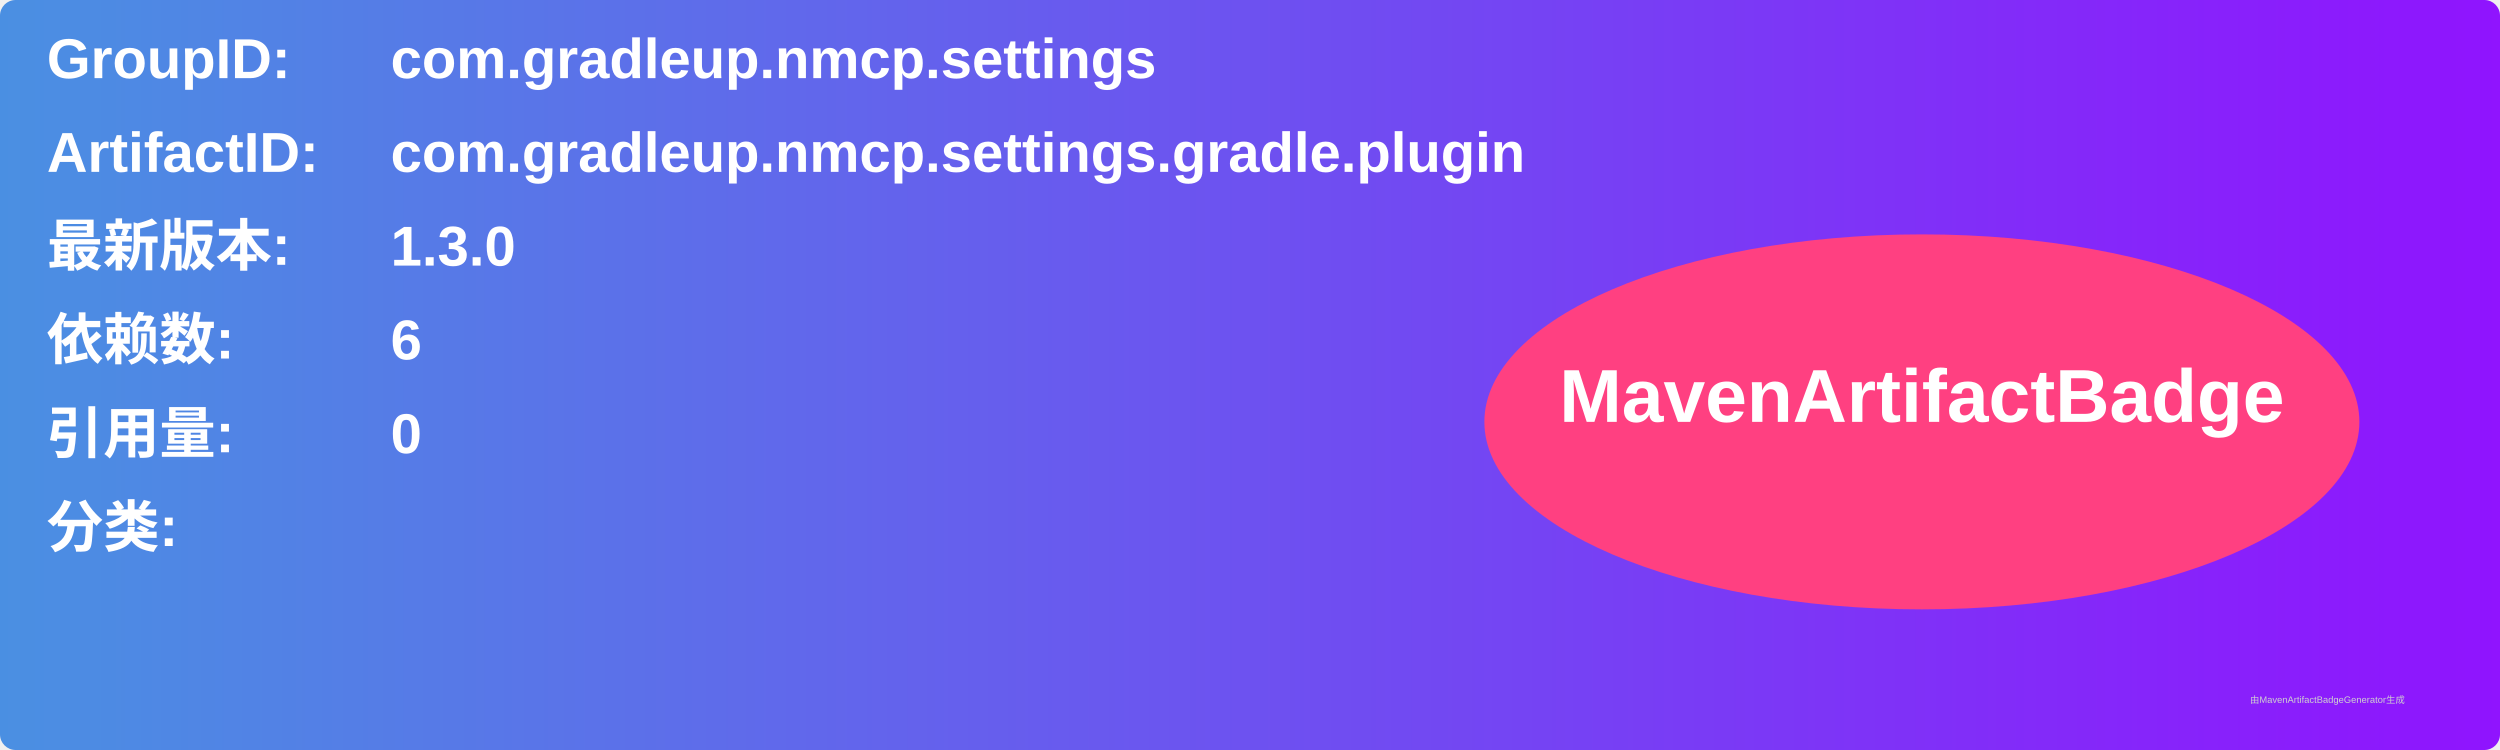
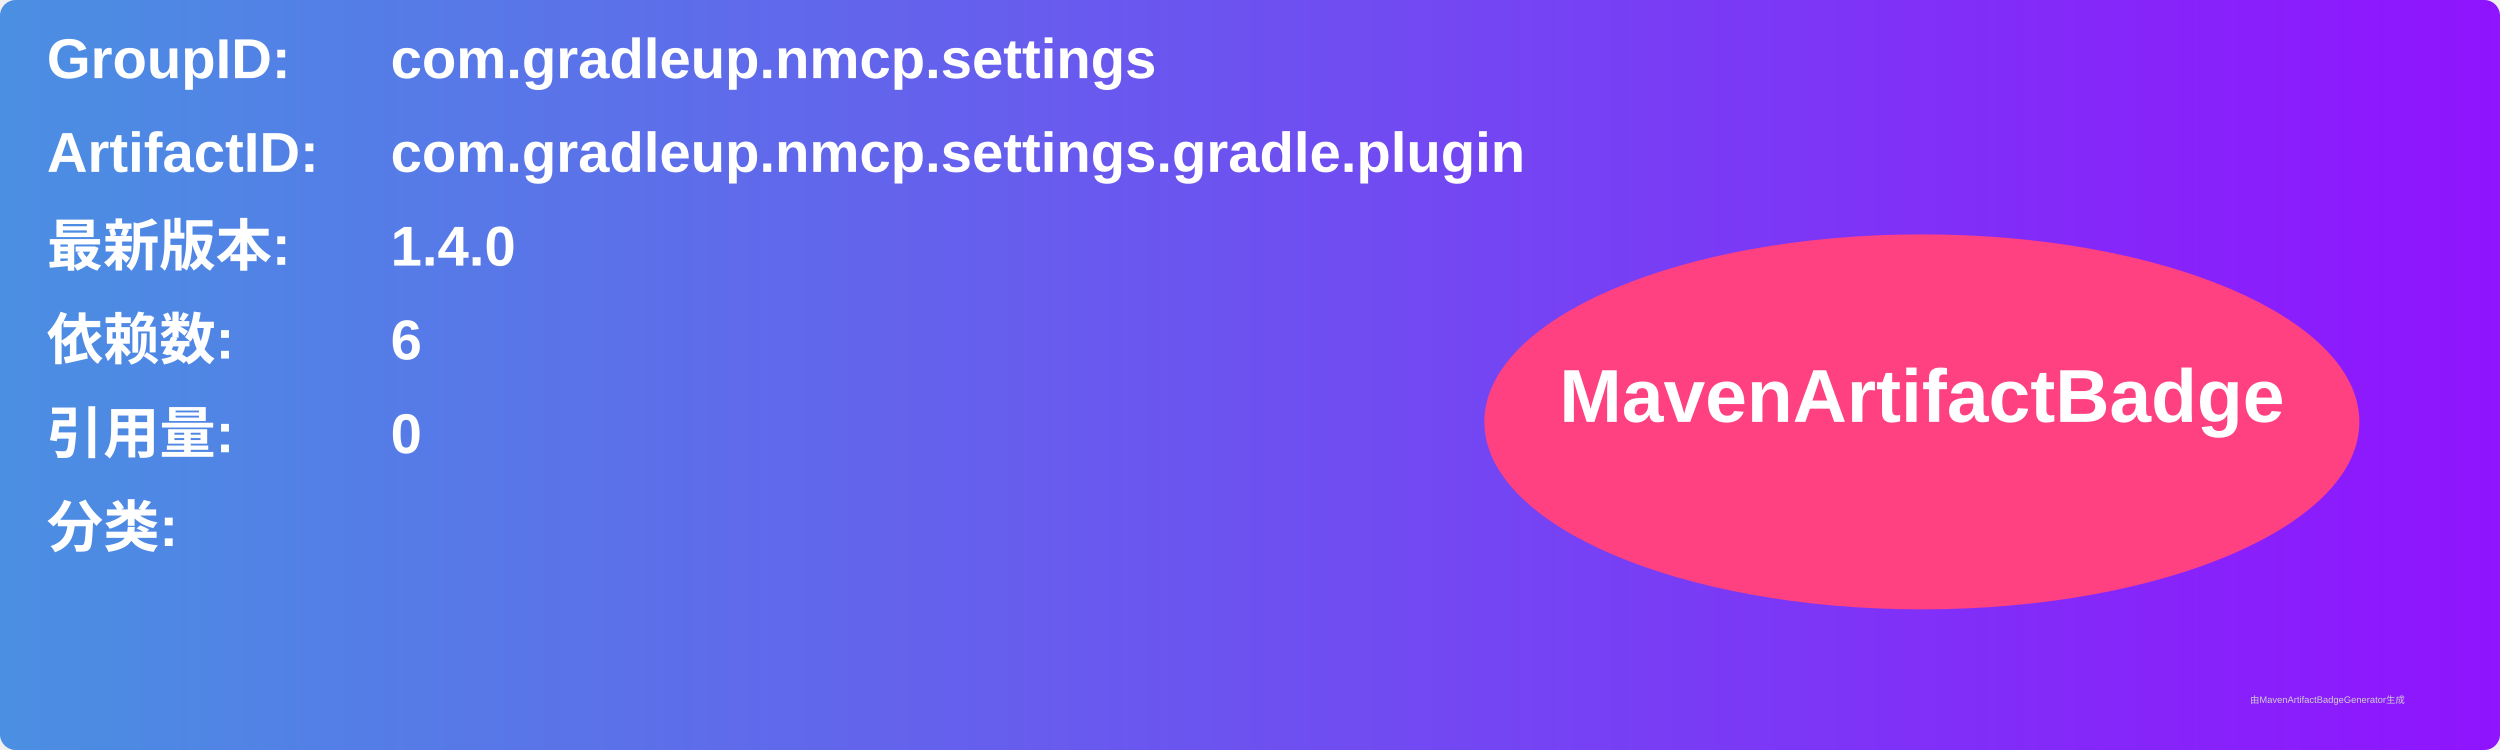
<svg xmlns="http://www.w3.org/2000/svg" width="800" height="240" viewBox="0 0 800 240">
  <linearGradient id="grad" x1="0%" y1="0%" x2="100%" y2="0%">
    <stop offset="0%" stop-color="#4a90e2" />
    <stop offset="100%" stop-color="#9013fe" />
  </linearGradient>
  <rect width="100%" height="100%" rx="5" ry="5" fill="url(#grad)" />
  <g transform="translate(15, 15)">
    <text x="0" y="10" font-family="Arial" font-size="18" fill="white" font-weight="bold" width="260">GroupID:</text>
    <text x="110" y="10" font-family="Arial" font-size="18" fill="white" font-weight="bold" width="460">com.gradleup.nmcp.settings</text>
    <text x="0" y="40" font-family="Arial" font-size="18" fill="white" font-weight="bold" width="260">ArtifactID:</text>
    <text x="110" y="40" font-family="Arial" font-size="18" fill="white" font-weight="bold" width="460">com.gradleup.nmcp.settings.gradle.plugin</text>
    <text x="0" y="70" font-family="Arial" font-size="18" fill="white" font-weight="bold">最新版本:</text>
    <text x="110" y="70" font-family="Arial" font-size="18" fill="white" font-weight="bold">
-       <tspan font-weight="bold">1.3.0</tspan>
+       <tspan font-weight="bold">1.4.0</tspan>
    </text>
    <text x="0" y="100" font-family="Arial" font-size="18" fill="white" font-weight="bold">依赖数: </text>
    <text x="110" y="100" font-family="Arial" font-size="18" fill="white">
      <tspan font-weight="bold">6</tspan>
    </text>
    <text x="0" y="130" font-family="Arial" font-size="18" fill="white" font-weight="bold">引用量: </text>
    <text x="110" y="130" font-family="Arial" font-size="18" fill="white">
      <tspan font-weight="bold">0</tspan>
    </text>
    <text x="0" y="160" font-family="Arial" font-size="18" fill="white" font-weight="bold">分类:</text>
    <text x="10" y="190" font-family="Arial" font-size="10" fill="white">
      <tspan font-weight="bold" />
    </text>
    <ellipse cx="600" cy="120" rx="140" ry="60" fill="#ff4081" />
    <text x="600" y="120" text-anchor="middle" font-family="Arial" font-size="24" fill="white" font-weight="bold">MavenArtifactBadge</text>
  </g>
  <text x="720" y="225" font-family="Arial" font-size="3" fill="#d0d0d0">由MavenArtifactBadgeGenerator生成</text>
</svg>
